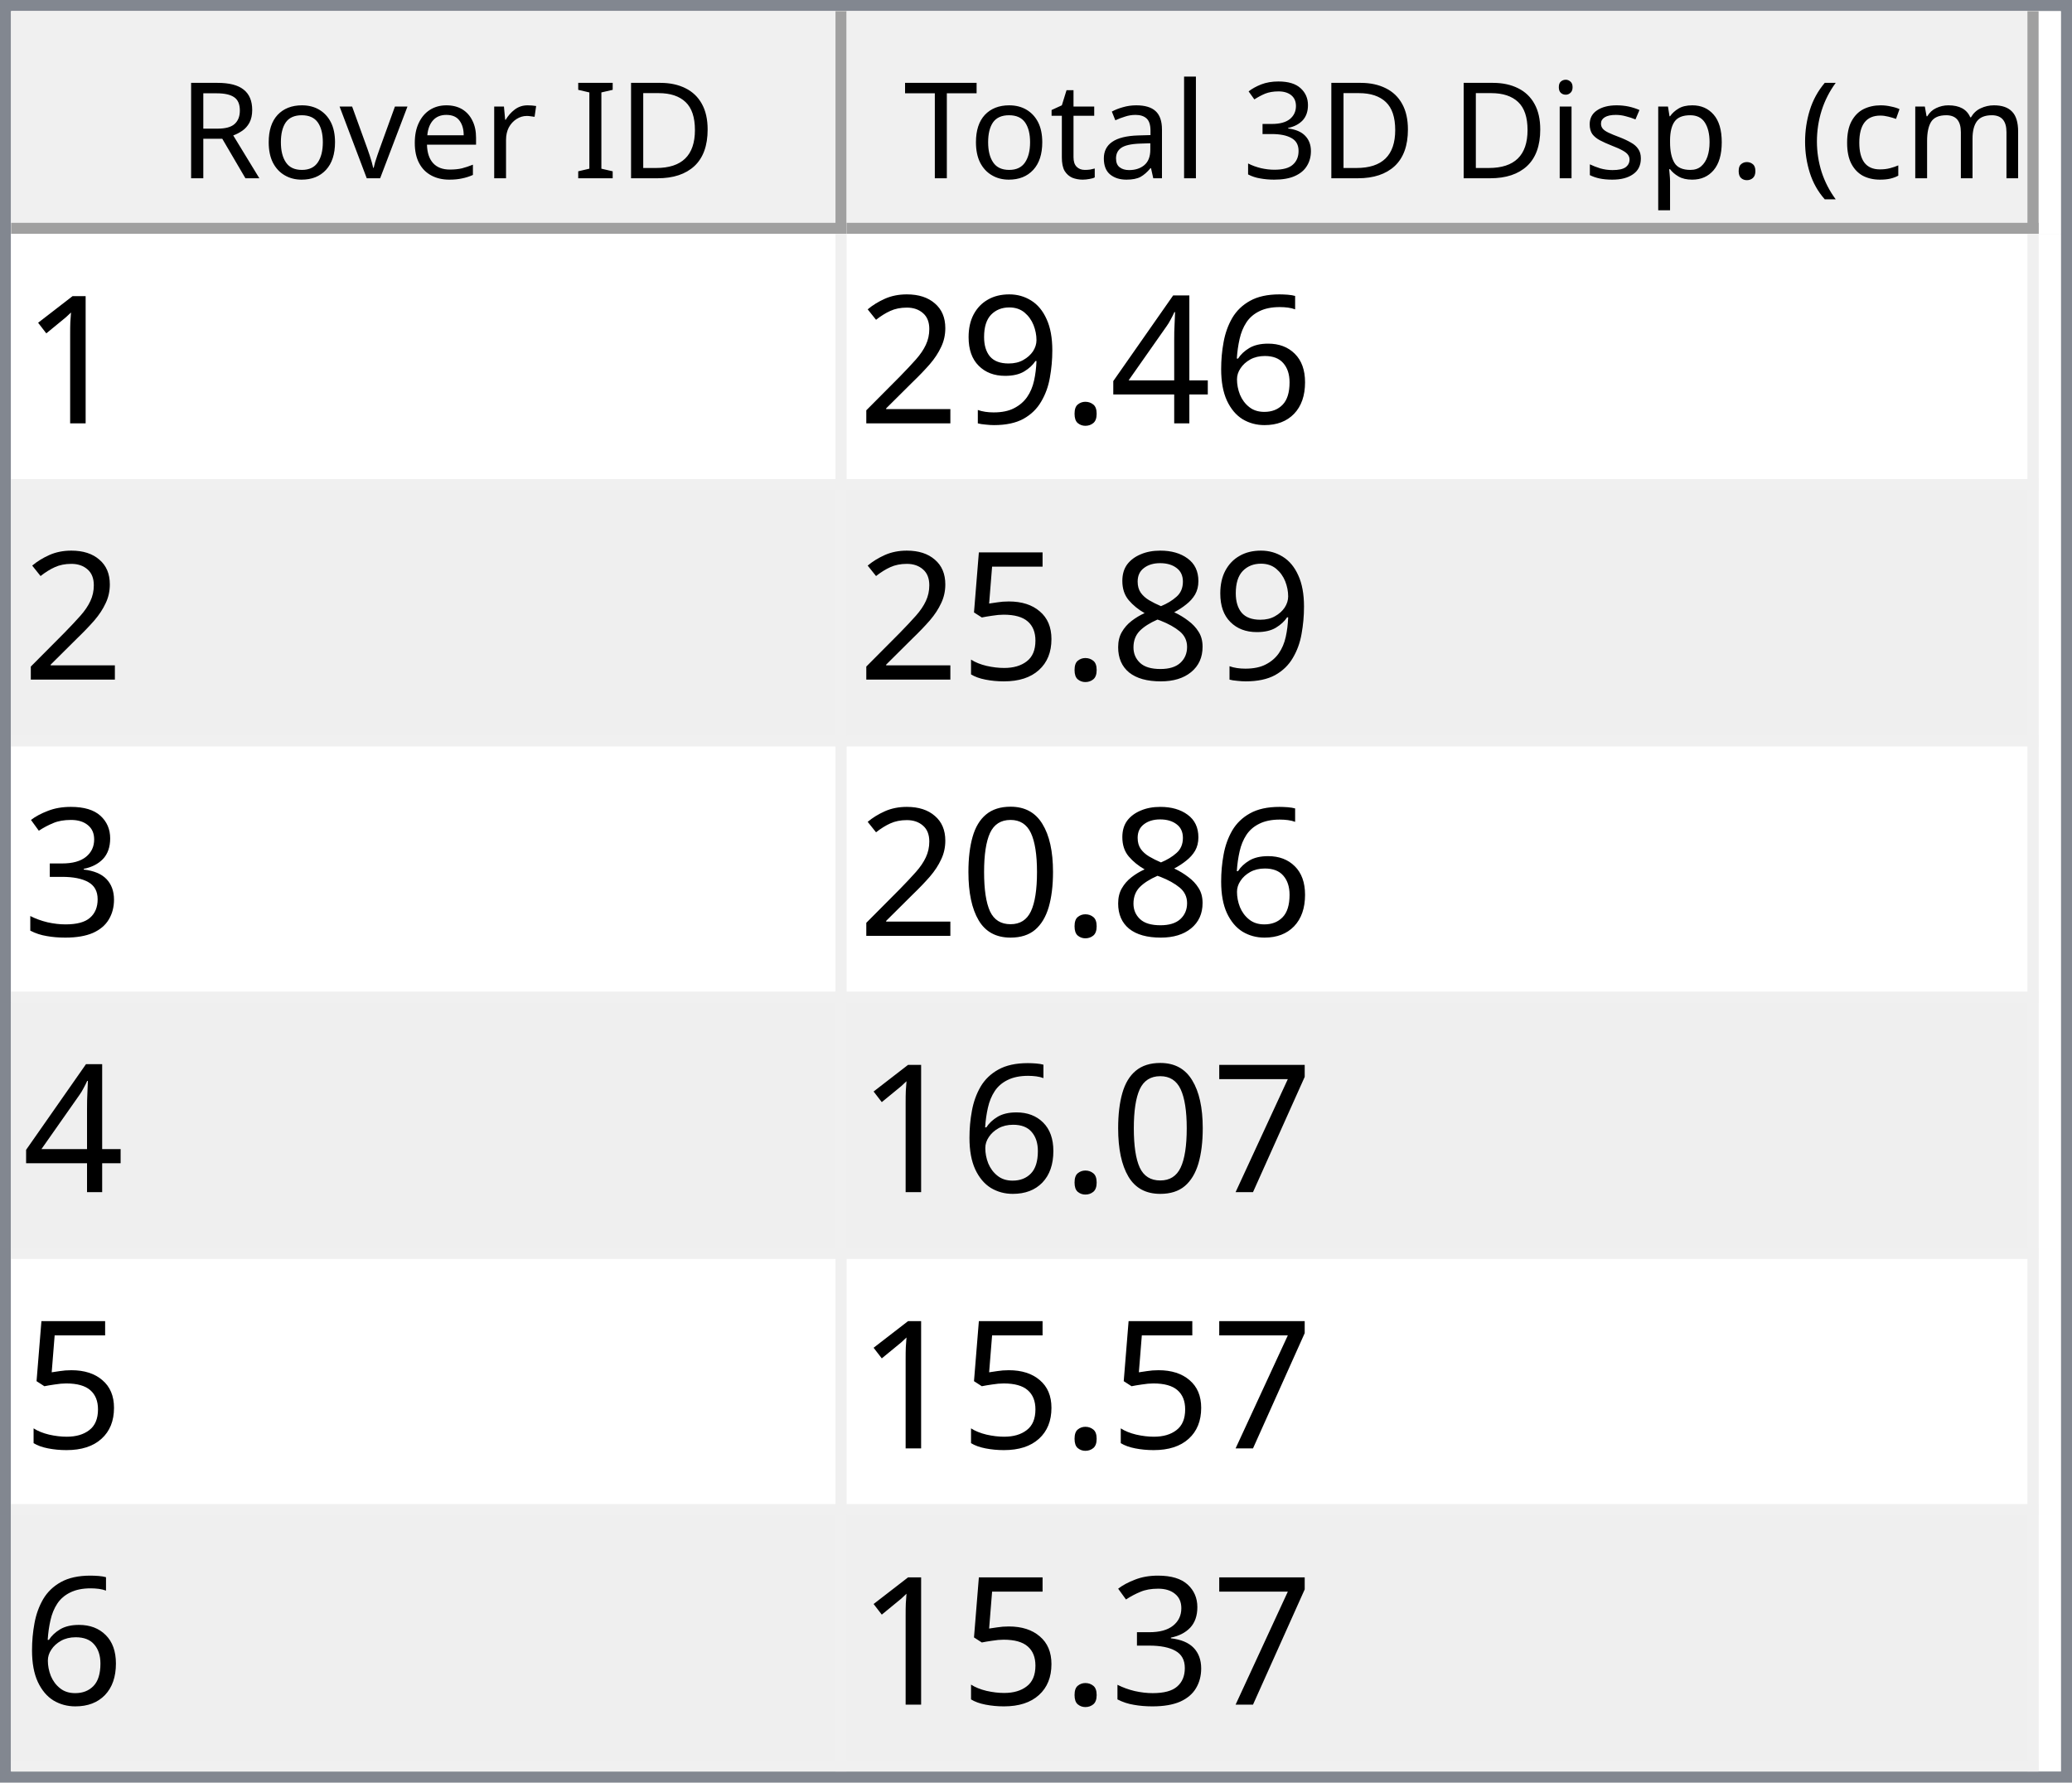
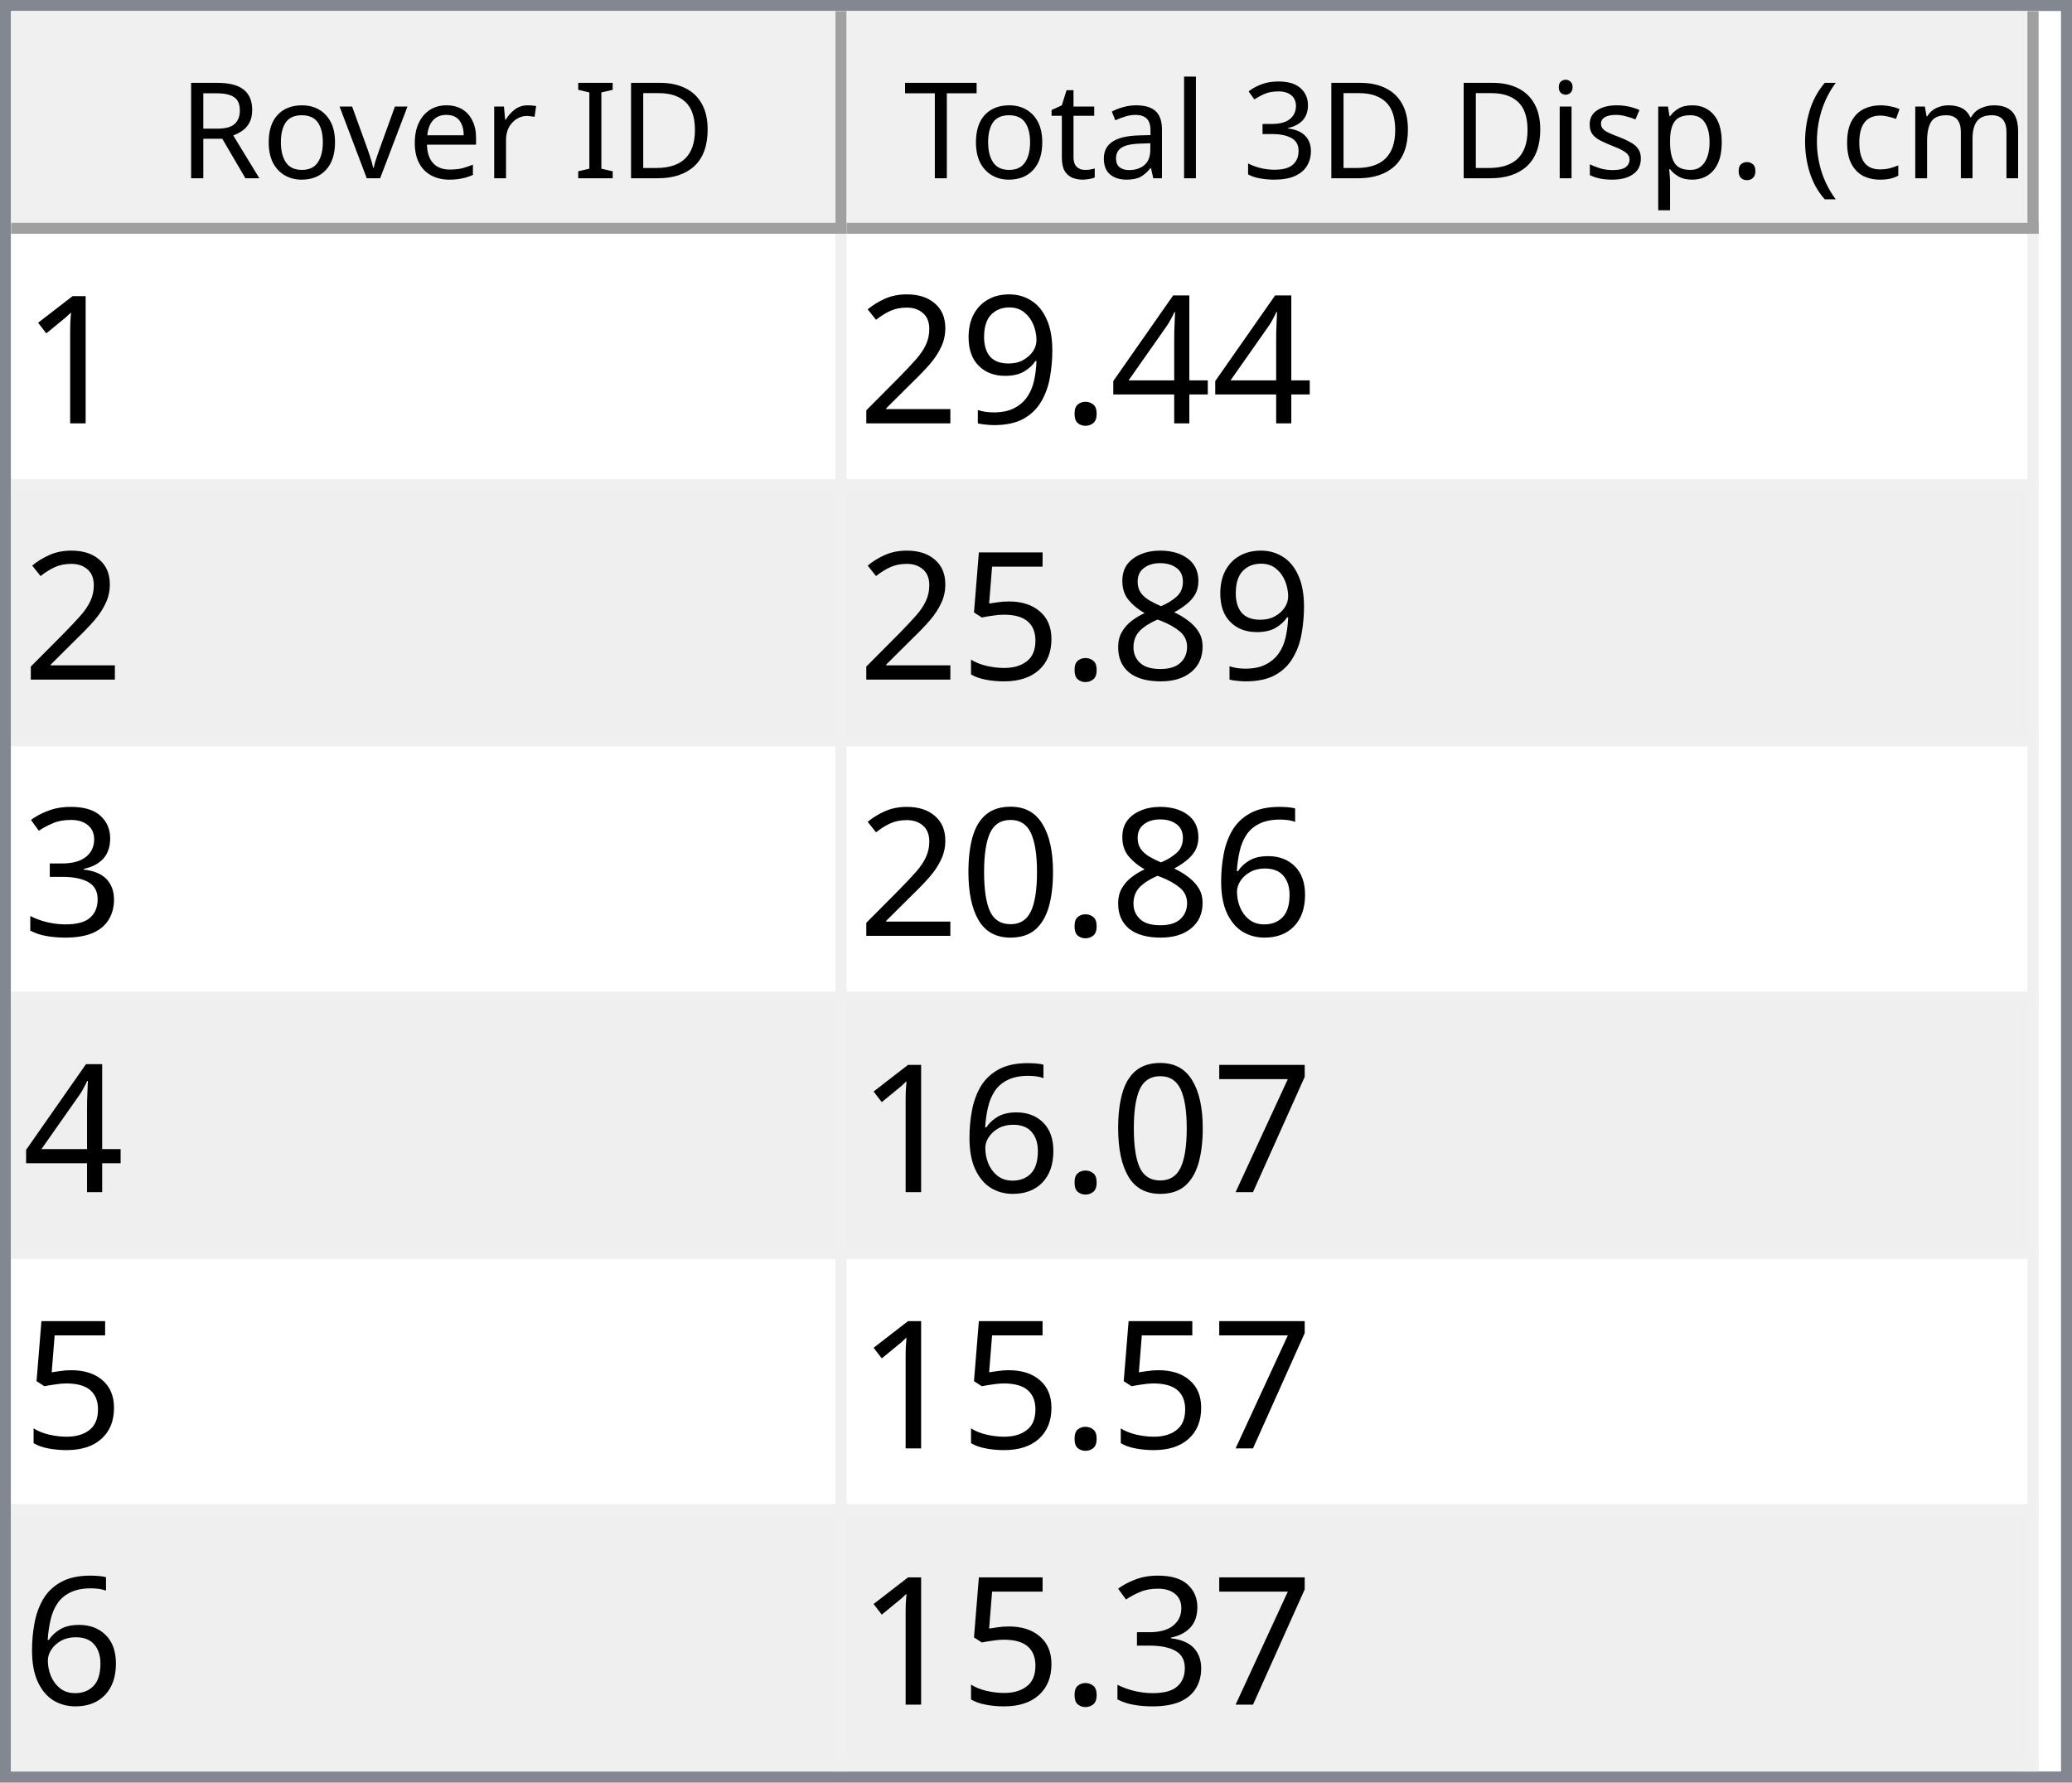
<svg xmlns="http://www.w3.org/2000/svg" style="fill-opacity:1; color-rendering:auto; color-interpolation:auto; text-rendering:auto; stroke:black; stroke-linecap:square; stroke-miterlimit:10; shape-rendering:auto; stroke-opacity:1; fill:black; stroke-dasharray:none; font-weight:normal; stroke-width:1; font-family:'Dialog'; font-style:normal; stroke-linejoin:miter; font-size:12px; stroke-dashoffset:0; image-rendering:auto;" width="186" height="160">
  <defs id="genericDefs" />
  <g>
    <defs id="defs1">
      <clipPath clipPathUnits="userSpaceOnUse" id="clipPath1">
        <path d="M0 0 L186 0 L186 160 L0 160 L0 0 Z" />
      </clipPath>
      <clipPath clipPathUnits="userSpaceOnUse" id="clipPath2">
        <path d="M0 0 L0 160 L186 160 L186 0 Z" />
      </clipPath>
      <clipPath clipPathUnits="userSpaceOnUse" id="clipPath3">
        <path d="M0 0 L0 20 L184 20 L184 0 Z" />
      </clipPath>
      <clipPath clipPathUnits="userSpaceOnUse" id="clipPath4">
        <path d="M0 0 L0 20 L75 20 L75 0 Z" />
      </clipPath>
      <clipPath clipPathUnits="userSpaceOnUse" id="clipPath5">
        <path d="M1 1 L1 19 L74 19 L74 1 Z" />
      </clipPath>
      <clipPath clipPathUnits="userSpaceOnUse" id="clipPath6">
        <path d="M0 0 L0 18 L73 18 L73 0 Z" />
      </clipPath>
      <clipPath clipPathUnits="userSpaceOnUse" id="clipPath7">
        <path d="M-0.5 -0.5 L-0.5 19.5 L74.5 19.5 L74.5 -0.5 Z" />
      </clipPath>
      <clipPath clipPathUnits="userSpaceOnUse" id="clipPath8">
        <path d="M0 0 L0 20 L107 20 L107 0 Z" />
      </clipPath>
      <clipPath clipPathUnits="userSpaceOnUse" id="clipPath9">
        <path d="M1 1 L1 19 L106 19 L106 1 Z" />
      </clipPath>
      <clipPath clipPathUnits="userSpaceOnUse" id="clipPath10">
        <path d="M0 0 L0 18 L105 18 L105 0 Z" />
      </clipPath>
      <clipPath clipPathUnits="userSpaceOnUse" id="clipPath11">
        <path d="M-0.5 -0.5 L-0.5 19.5 L106.5 19.5 L106.5 -0.5 Z" />
      </clipPath>
      <clipPath clipPathUnits="userSpaceOnUse" id="clipPath12">
        <path d="M0 0 L0 138 L184 138 L184 0 Z" />
      </clipPath>
      <clipPath clipPathUnits="userSpaceOnUse" id="clipPath13">
        <path d="M0 0 L0 138 L182 138 L182 0 Z" />
      </clipPath>
      <clipPath clipPathUnits="userSpaceOnUse" id="clipPath14">
        <path d="M-0.5 -0.5 L-0.5 137.5 L181.5 137.5 L181.5 -0.5 Z" />
      </clipPath>
      <clipPath clipPathUnits="userSpaceOnUse" id="clipPath15">
        <path d="M0 0 L0 22 L74 22 L74 0 Z" />
      </clipPath>
      <clipPath clipPathUnits="userSpaceOnUse" id="clipPath16">
        <path d="M0 0 L0 22 L106 22 L106 0 Z" />
      </clipPath>
      <font horiz-adv-x="64.551" id="font1">
        <font-face ascent="107.91" descent="25.098" units-per-em="100" style="font-style:normal; font-family:Segoe UI; font-weight:normal;" />
        <missing-glyph horiz-adv-x="64.551" d="M8.109 0 L8.109 68.266 L56.453 68.266 L56.453 0 L8.109 0 ZM15.328 7.234 L49.219 7.234 L49.219 61.031 L15.328 61.031 L15.328 7.234 Z" />
        <glyph unicode="D" horiz-adv-x="70.117" d="M9.188 0 L9.188 70.016 L28.516 70.016 Q65.531 70.016 65.531 35.891 Q65.531 19.672 55.25 9.836 Q44.969 0 27.734 0 L9.188 0 ZM17.391 62.594 L17.391 7.422 L27.828 7.422 Q41.609 7.422 49.273 14.797 Q56.938 22.172 56.938 35.688 Q56.938 62.594 28.328 62.594 L17.391 62.594 Z" />
        <glyph unicode="I" horiz-adv-x="26.611" d="M17.391 0 L9.188 0 L9.188 70.016 L17.391 70.016 L17.391 0 Z" />
        <glyph unicode=" " horiz-adv-x="27.393" d="" />
        <glyph unicode="r" horiz-adv-x="34.766" d="M34.188 41.891 Q32.078 43.5 28.125 43.5 Q23 43.5 19.555 38.672 Q16.109 33.844 16.109 25.484 L16.109 0 L8.109 0 L8.109 50 L16.109 50 L16.109 39.703 L16.312 39.703 Q18.016 44.969 21.531 47.922 Q25.047 50.875 29.391 50.875 Q32.516 50.875 34.188 50.203 L34.188 41.891 Z" />
        <glyph unicode="e" horiz-adv-x="52.295" d="M48.297 23 L12.984 23 Q13.188 14.656 17.484 10.109 Q21.781 5.562 29.297 5.562 Q37.75 5.562 44.828 11.141 L44.828 3.609 Q38.234 -1.172 27.391 -1.172 Q16.797 -1.172 10.742 5.641 Q4.688 12.453 4.688 24.812 Q4.688 36.469 11.305 43.82 Q17.922 51.172 27.734 51.172 Q37.547 51.172 42.922 44.828 Q48.297 38.484 48.297 27.203 L48.297 23 ZM40.094 29.781 Q40.047 36.719 36.75 40.578 Q33.453 44.438 27.594 44.438 Q21.922 44.438 17.969 40.383 Q14.016 36.328 13.094 29.781 L40.094 29.781 Z" />
        <glyph unicode="v" horiz-adv-x="47.9" d="M47.406 50 L27.484 0 L19.625 0 L0.688 50 L9.469 50 L22.172 13.672 Q23.578 9.672 23.922 6.688 L24.125 6.688 Q24.609 10.453 25.688 13.484 L38.969 50 L47.406 50 Z" />
        <glyph unicode="o" horiz-adv-x="58.594" d="M29 -1.172 Q17.922 -1.172 11.305 5.836 Q4.688 12.844 4.688 24.422 Q4.688 37.016 11.57 44.094 Q18.453 51.172 30.172 51.172 Q41.359 51.172 47.633 44.289 Q53.906 37.406 53.906 25.203 Q53.906 13.234 47.141 6.031 Q40.375 -1.172 29 -1.172 ZM29.594 44.438 Q21.875 44.438 17.383 39.188 Q12.891 33.938 12.891 24.703 Q12.891 15.828 17.43 10.695 Q21.969 5.562 29.594 5.562 Q37.359 5.562 41.531 10.594 Q45.703 15.625 45.703 24.906 Q45.703 34.281 41.531 39.359 Q37.359 44.438 29.594 44.438 Z" />
        <glyph unicode="R" horiz-adv-x="59.814" d="M59.375 0 L49.609 0 L37.891 19.625 Q36.281 22.359 34.766 24.289 Q33.25 26.219 31.664 27.438 Q30.078 28.656 28.25 29.219 Q26.422 29.781 24.125 29.781 L17.391 29.781 L17.391 0 L9.188 0 L9.188 70.016 L30.078 70.016 Q34.672 70.016 38.555 68.867 Q42.438 67.719 45.289 65.375 Q48.141 63.031 49.758 59.547 Q51.375 56.062 51.375 51.375 Q51.375 47.703 50.273 44.656 Q49.172 41.609 47.148 39.211 Q45.125 36.812 42.266 35.133 Q39.406 33.453 35.844 32.516 L35.844 32.328 Q37.594 31.547 38.891 30.547 Q40.188 29.547 41.359 28.18 Q42.531 26.812 43.68 25.078 Q44.828 23.344 46.234 21.047 L59.375 0 ZM17.391 62.594 L17.391 37.203 L28.516 37.203 Q31.594 37.203 34.203 38.133 Q36.812 39.062 38.719 40.797 Q40.625 42.531 41.703 45.047 Q42.781 47.562 42.781 50.688 Q42.781 56.297 39.141 59.445 Q35.5 62.594 28.609 62.594 L17.391 62.594 Z" />
        <glyph unicode=")" horiz-adv-x="30.176" d="M8.297 -15.922 L1.172 -15.922 Q16.406 2.344 16.406 26.812 Q16.406 51.469 1.078 70.016 L8.297 70.016 Q23.531 52.156 23.531 26.703 Q23.531 1.375 8.297 -15.922 Z" />
        <glyph unicode="m" horiz-adv-x="86.133" d="M79.109 0 L71.094 0 L71.094 28.719 Q71.094 37.016 68.531 40.727 Q65.969 44.438 59.906 44.438 Q54.781 44.438 51.195 39.75 Q47.609 35.062 47.609 28.516 L47.609 0 L39.594 0 L39.594 29.688 Q39.594 44.438 28.219 44.438 Q22.953 44.438 19.531 40.016 Q16.109 35.594 16.109 28.516 L16.109 0 L8.109 0 L8.109 50 L16.109 50 L16.109 42.094 L16.312 42.094 Q21.625 51.172 31.844 51.172 Q36.969 51.172 40.773 48.312 Q44.578 45.453 46 40.828 Q51.562 51.172 62.594 51.172 Q79.109 51.172 79.109 30.812 L79.109 0 Z" />
        <glyph unicode="c" horiz-adv-x="46.191" d="M42.188 2.297 Q36.422 -1.172 28.516 -1.172 Q17.828 -1.172 11.258 5.789 Q4.688 12.75 4.688 23.828 Q4.688 36.188 11.766 43.68 Q18.844 51.172 30.672 51.172 Q37.25 51.172 42.281 48.734 L42.281 40.531 Q36.719 44.438 30.375 44.438 Q22.703 44.438 17.797 38.945 Q12.891 33.453 12.891 24.516 Q12.891 15.719 17.508 10.641 Q22.125 5.562 29.891 5.562 Q36.422 5.562 42.188 9.906 L42.188 2.297 Z" />
        <glyph unicode="(" horiz-adv-x="30.176" d="M29.109 -15.922 L21.969 -15.922 Q6.844 1.375 6.844 26.703 Q6.844 52.156 21.969 70.016 L29.203 70.016 Q13.875 51.469 13.875 26.812 Q13.875 2.344 29.109 -15.922 Z" />
        <glyph unicode="." horiz-adv-x="21.68" d="M10.891 -1.078 Q8.641 -1.078 7.055 0.539 Q5.469 2.156 5.469 4.391 Q5.469 6.641 7.055 8.273 Q8.641 9.906 10.891 9.906 Q13.188 9.906 14.797 8.273 Q16.406 6.641 16.406 4.391 Q16.406 2.156 14.797 0.539 Q13.188 -1.078 10.891 -1.078 Z" />
        <glyph unicode="p" horiz-adv-x="58.789" d="M16.312 7.234 L16.109 7.234 L16.109 -23 L8.109 -23 L8.109 50 L16.109 50 L16.109 41.219 L16.312 41.219 Q22.219 51.172 33.594 51.172 Q43.266 51.172 48.688 44.461 Q54.109 37.75 54.109 26.469 Q54.109 13.922 48 6.375 Q41.891 -1.172 31.297 -1.172 Q21.578 -1.172 16.312 7.234 ZM16.109 27.391 L16.109 20.406 Q16.109 14.203 20.141 9.883 Q24.172 5.562 30.375 5.562 Q37.641 5.562 41.773 11.133 Q45.906 16.703 45.906 26.609 Q45.906 34.969 42.047 39.703 Q38.188 44.438 31.594 44.438 Q24.609 44.438 20.359 39.578 Q16.109 34.719 16.109 27.391 Z" />
        <glyph unicode="s" horiz-adv-x="42.432" d="M5.078 1.812 L5.078 10.406 Q11.625 5.562 19.484 5.562 Q30.031 5.562 30.031 12.594 Q30.031 14.594 29.125 15.992 Q28.219 17.391 26.68 18.461 Q25.141 19.531 23.07 20.383 Q21 21.234 18.609 22.172 Q15.281 23.484 12.766 24.828 Q10.25 26.172 8.57 27.859 Q6.891 29.547 6.031 31.695 Q5.172 33.844 5.172 36.719 Q5.172 40.234 6.789 42.945 Q8.406 45.656 11.086 47.484 Q13.766 49.312 17.211 50.242 Q20.656 51.172 24.312 51.172 Q30.812 51.172 35.938 48.922 L35.938 40.828 Q30.422 44.438 23.25 44.438 Q21 44.438 19.195 43.922 Q17.391 43.406 16.094 42.477 Q14.797 41.547 14.086 40.258 Q13.375 38.969 13.375 37.406 Q13.375 35.453 14.086 34.133 Q14.797 32.812 16.164 31.789 Q17.531 30.766 19.484 29.938 Q21.438 29.109 23.922 28.125 Q27.25 26.859 29.883 25.516 Q32.516 24.172 34.375 22.484 Q36.234 20.797 37.234 18.602 Q38.234 16.406 38.234 13.375 Q38.234 9.672 36.602 6.938 Q34.969 4.203 32.234 2.398 Q29.5 0.594 25.93 -0.289 Q22.359 -1.172 18.453 -1.172 Q10.75 -1.172 5.078 1.812 Z" />
        <glyph unicode="i" horiz-adv-x="24.219" d="M12.203 62.703 Q10.062 62.703 8.547 64.164 Q7.031 65.625 7.031 67.875 Q7.031 70.125 8.547 71.609 Q10.062 73.094 12.203 73.094 Q14.406 73.094 15.945 71.609 Q17.484 70.125 17.484 67.875 Q17.484 65.719 15.945 64.211 Q14.406 62.703 12.203 62.703 ZM16.109 0 L8.109 0 L8.109 50 L16.109 50 L16.109 0 Z" />
        <glyph unicode="3" horiz-adv-x="53.906" d="M46.531 19.828 Q46.531 15.094 44.75 11.211 Q42.969 7.328 39.719 4.57 Q36.469 1.812 31.93 0.297 Q27.391 -1.219 21.922 -1.219 Q11.922 -1.219 6 2.594 L6 11.188 Q13.094 5.609 22.219 5.609 Q25.875 5.609 28.828 6.539 Q31.781 7.469 33.906 9.227 Q36.031 10.984 37.18 13.477 Q38.328 15.969 38.328 19.094 Q38.328 32.812 18.797 32.812 L12.984 32.812 L12.984 39.594 L18.5 39.594 Q35.797 39.594 35.797 52.484 Q35.797 64.406 22.609 64.406 Q15.188 64.406 8.688 59.422 L8.688 67.188 Q15.375 71.188 24.609 71.188 Q29 71.188 32.57 69.969 Q36.141 68.75 38.68 66.555 Q41.219 64.359 42.609 61.281 Q44 58.203 44 54.5 Q44 40.672 30.031 36.719 L30.031 36.531 Q33.594 36.141 36.625 34.797 Q39.656 33.453 41.852 31.305 Q44.047 29.156 45.289 26.25 Q46.531 23.344 46.531 19.828 Z" />
        <glyph unicode="l" horiz-adv-x="24.219" d="M16.109 0 L8.109 0 L8.109 74.031 L16.109 74.031 L16.109 0 Z" />
        <glyph unicode="a" horiz-adv-x="50.879" d="M43.891 0 L35.891 0 L35.891 7.812 L35.688 7.812 Q30.469 -1.172 20.312 -1.172 Q12.844 -1.172 8.617 2.781 Q4.391 6.734 4.391 13.281 Q4.391 27.297 20.906 29.594 L35.891 31.688 Q35.891 44.438 25.594 44.438 Q16.547 44.438 9.281 38.281 L9.281 46.484 Q16.656 51.172 26.266 51.172 Q43.891 51.172 43.891 32.516 L43.891 0 ZM35.891 25.297 L23.828 23.641 Q18.266 22.859 15.43 20.875 Q12.594 18.891 12.594 13.875 Q12.594 10.203 15.211 7.883 Q17.828 5.562 22.172 5.562 Q28.125 5.562 32.008 9.742 Q35.891 13.922 35.891 20.312 L35.891 25.297 Z" />
        <glyph unicode="t" horiz-adv-x="33.887" d="M31.297 0.484 Q28.469 -1.078 23.828 -1.078 Q10.688 -1.078 10.688 13.578 L10.688 43.172 L2.094 43.172 L2.094 50 L10.688 50 L10.688 62.203 L18.703 64.797 L18.703 50 L31.297 50 L31.297 43.172 L18.703 43.172 L18.703 14.984 Q18.703 9.969 20.414 7.82 Q22.125 5.672 26.078 5.672 Q29.109 5.672 31.297 7.328 L31.297 0.484 Z" />
        <glyph unicode="T" horiz-adv-x="52.393" d="M50.594 62.594 L30.375 62.594 L30.375 0 L22.172 0 L22.172 62.594 L2 62.594 L2 70.016 L50.594 70.016 L50.594 62.594 Z" />
      </font>
      <font horiz-adv-x="75.0" id="font2">
        <font-face ascent="100.537" descent="21.973" units-per-em="100" style="font-style:normal; font-family:sans-serif; font-weight:normal;" />
        <missing-glyph horiz-adv-x="75.0" d="M12.5 0 L12.5 62.5 L62.5 62.5 L62.5 0 L12.5 0 ZM14.062 1.562 L60.938 1.562 L60.938 60.938 L14.062 60.938 L14.062 1.562 Z" />
        <glyph unicode="1" horiz-adv-x="55.615" d="M37.25 0 L28.469 0 L28.469 56 Q25.297 52.984 20.141 49.953 Q14.984 46.922 10.891 45.406 L10.891 53.906 Q18.266 57.375 23.781 62.305 Q29.297 67.234 31.594 71.875 L37.25 71.875 L37.25 0 Z" />
-         <glyph unicode="6" horiz-adv-x="55.615" d="M49.75 54.047 L41.016 53.375 Q39.844 58.547 37.703 60.891 Q34.125 64.656 28.906 64.656 Q24.703 64.656 21.531 62.312 Q17.391 59.281 14.992 53.469 Q12.594 47.656 12.5 36.922 Q15.672 41.75 20.266 44.094 Q24.859 46.438 29.891 46.438 Q38.672 46.438 44.852 39.969 Q51.031 33.5 51.031 23.25 Q51.031 16.5 48.125 10.719 Q45.219 4.938 40.141 1.859 Q35.062 -1.219 28.609 -1.219 Q17.625 -1.219 10.695 6.859 Q3.766 14.938 3.766 33.5 Q3.766 54.25 11.422 63.672 Q18.109 71.875 29.438 71.875 Q37.891 71.875 43.289 67.141 Q48.688 62.406 49.75 54.047 ZM13.875 23.188 Q13.875 18.656 15.797 14.508 Q17.719 10.359 21.188 8.18 Q24.656 6 28.469 6 Q34.031 6 38.039 10.492 Q42.047 14.984 42.047 22.703 Q42.047 30.125 38.086 34.398 Q34.125 38.672 28.125 38.672 Q22.172 38.672 18.023 34.398 Q13.875 30.125 13.875 23.188 Z" />
        <glyph unicode="4" horiz-adv-x="55.615" d="M32.328 0 L32.328 17.141 L1.266 17.141 L1.266 25.203 L33.938 71.578 L41.109 71.578 L41.109 25.203 L50.781 25.203 L50.781 17.141 L41.109 17.141 L41.109 0 L32.328 0 ZM32.328 25.203 L32.328 57.469 L9.906 25.203 L32.328 25.203 Z" />
        <glyph unicode="." horiz-adv-x="27.783" d="M9.078 0 L9.078 10.016 L19.094 10.016 L19.094 0 L9.078 0 Z" />
        <glyph unicode="9" horiz-adv-x="55.615" d="M5.469 16.547 L13.922 17.328 Q14.984 11.375 18.016 8.688 Q21.047 6 25.781 6 Q29.828 6 32.883 7.859 Q35.938 9.719 37.891 12.82 Q39.844 15.922 41.164 21.195 Q42.484 26.469 42.484 31.938 Q42.484 32.516 42.438 33.688 Q39.797 29.5 35.234 26.883 Q30.672 24.266 25.344 24.266 Q16.453 24.266 10.305 30.711 Q4.156 37.156 4.156 47.703 Q4.156 58.594 10.578 65.234 Q17 71.875 26.656 71.875 Q33.641 71.875 39.43 68.117 Q45.219 64.359 48.219 57.398 Q51.219 50.438 51.219 37.25 Q51.219 23.531 48.242 15.406 Q45.266 7.281 39.383 3.031 Q33.5 -1.219 25.594 -1.219 Q17.188 -1.219 11.867 3.445 Q6.547 8.109 5.469 16.547 ZM41.453 48.141 Q41.453 55.719 37.43 60.156 Q33.406 64.594 27.734 64.594 Q21.875 64.594 17.531 59.812 Q13.188 55.031 13.188 47.406 Q13.188 40.578 17.312 36.305 Q21.438 32.031 27.484 32.031 Q33.594 32.031 37.523 36.305 Q41.453 40.578 41.453 48.141 Z" />
        <glyph unicode="2" horiz-adv-x="55.615" d="M50.344 8.453 L50.344 0 L3.031 0 Q2.938 3.172 4.047 6.109 Q5.859 10.938 9.836 15.625 Q13.812 20.312 21.344 26.469 Q33.016 36.031 37.117 41.625 Q41.219 47.219 41.219 52.203 Q41.219 57.422 37.477 61.008 Q33.734 64.594 27.734 64.594 Q21.391 64.594 17.578 60.789 Q13.766 56.984 13.719 50.25 L4.688 51.172 Q5.609 61.281 11.664 66.578 Q17.719 71.875 27.938 71.875 Q38.234 71.875 44.242 66.164 Q50.25 60.453 50.25 52 Q50.25 47.703 48.492 43.555 Q46.734 39.406 42.656 34.812 Q38.578 30.219 29.109 22.219 Q21.188 15.578 18.945 13.211 Q16.703 10.844 15.234 8.453 L50.344 8.453 Z" />
        <glyph unicode="8" horiz-adv-x="55.615" d="M17.672 38.812 Q12.203 40.828 9.57 44.539 Q6.938 48.25 6.938 53.422 Q6.938 61.234 12.555 66.555 Q18.172 71.875 27.484 71.875 Q36.859 71.875 42.578 66.43 Q48.297 60.984 48.297 53.172 Q48.297 48.188 45.68 44.508 Q43.062 40.828 37.75 38.812 Q44.344 36.672 47.781 31.883 Q51.219 27.094 51.219 20.453 Q51.219 11.281 44.727 5.031 Q38.234 -1.219 27.641 -1.219 Q17.047 -1.219 10.547 5.055 Q4.047 11.328 4.047 20.703 Q4.047 27.688 7.594 32.398 Q11.141 37.109 17.672 38.812 ZM15.922 53.719 Q15.922 48.641 19.195 45.414 Q22.469 42.188 27.688 42.188 Q32.766 42.188 36.016 45.383 Q39.266 48.578 39.266 53.219 Q39.266 58.062 35.914 61.359 Q32.562 64.656 27.594 64.656 Q22.562 64.656 19.242 61.43 Q15.922 58.203 15.922 53.719 ZM13.094 20.656 Q13.094 16.891 14.875 13.375 Q16.656 9.859 20.172 7.93 Q23.688 6 27.734 6 Q34.031 6 38.133 10.055 Q42.234 14.109 42.234 20.359 Q42.234 26.703 38.016 30.859 Q33.797 35.016 27.438 35.016 Q21.234 35.016 17.164 30.914 Q13.094 26.812 13.094 20.656 Z" />
        <glyph unicode="5" horiz-adv-x="55.615" d="M4.156 18.75 L13.375 19.531 Q14.406 12.797 18.141 9.398 Q21.875 6 27.156 6 Q33.5 6 37.891 10.789 Q42.281 15.578 42.281 23.484 Q42.281 31 38.062 35.352 Q33.844 39.703 27 39.703 Q22.75 39.703 19.336 37.773 Q15.922 35.844 13.969 32.766 L5.719 33.844 L12.641 70.609 L48.25 70.609 L48.25 62.203 L19.672 62.203 L15.828 42.969 Q22.266 47.469 29.344 47.469 Q38.719 47.469 45.164 40.969 Q51.609 34.469 51.609 24.266 Q51.609 14.547 45.953 7.469 Q39.062 -1.219 27.156 -1.219 Q17.391 -1.219 11.211 4.25 Q5.031 9.719 4.156 18.75 Z" />
        <glyph unicode="3" horiz-adv-x="55.615" d="M4.203 18.891 L12.984 20.062 Q14.5 12.594 18.141 9.297 Q21.781 6 27 6 Q33.203 6 37.477 10.297 Q41.75 14.594 41.75 20.953 Q41.75 27 37.797 30.93 Q33.844 34.859 27.734 34.859 Q25.25 34.859 21.531 33.891 L22.516 41.609 Q23.391 41.5 23.922 41.5 Q29.547 41.5 34.039 44.43 Q38.531 47.359 38.531 53.469 Q38.531 58.297 35.258 61.477 Q31.984 64.656 26.812 64.656 Q21.688 64.656 18.266 61.43 Q14.844 58.203 13.875 51.766 L5.078 53.328 Q6.688 62.156 12.398 67.016 Q18.109 71.875 26.609 71.875 Q32.469 71.875 37.398 69.359 Q42.328 66.844 44.945 62.5 Q47.562 58.156 47.562 53.266 Q47.562 48.641 45.07 44.828 Q42.578 41.016 37.703 38.766 Q44.047 37.312 47.562 32.695 Q51.078 28.078 51.078 21.141 Q51.078 11.766 44.242 5.25 Q37.406 -1.266 26.953 -1.266 Q17.531 -1.266 11.305 4.352 Q5.078 9.969 4.203 18.891 Z" />
+         <glyph unicode="6" horiz-adv-x="55.615" d="M49.75 54.047 L41.016 53.375 Q39.844 58.547 37.703 60.891 Q34.125 64.656 28.906 64.656 Q24.703 64.656 21.531 62.312 Q17.391 59.281 14.992 53.469 Q12.594 47.656 12.5 36.922 Q15.672 41.75 20.266 44.094 Q24.859 46.438 29.891 46.438 Q38.672 46.438 44.852 39.969 Q51.031 33.5 51.031 23.25 Q51.031 16.5 48.125 10.719 Q45.219 4.938 40.141 1.859 Q35.062 -1.219 28.609 -1.219 Q17.625 -1.219 10.695 6.859 Q3.766 14.938 3.766 33.5 Q3.766 54.25 11.422 63.672 Q18.109 71.875 29.438 71.875 Q37.891 71.875 43.289 67.141 Q48.688 62.406 49.75 54.047 ZM13.875 23.188 Q13.875 18.656 15.797 14.508 Q17.719 10.359 21.188 8.18 Q24.656 6 28.469 6 Q34.031 6 38.039 10.492 Q42.047 14.984 42.047 22.703 Q42.047 30.125 38.086 34.398 Q34.125 38.672 28.125 38.672 Q22.172 38.672 18.023 34.398 Q13.875 30.125 13.875 23.188 Z" />
        <glyph unicode="0" horiz-adv-x="55.615" d="M4.156 35.297 Q4.156 48 6.766 55.742 Q9.375 63.484 14.523 67.68 Q19.672 71.875 27.484 71.875 Q33.25 71.875 37.594 69.555 Q41.938 67.234 44.773 62.867 Q47.609 58.5 49.219 52.227 Q50.828 45.953 50.828 35.297 Q50.828 22.703 48.242 14.969 Q45.656 7.234 40.508 3.008 Q35.359 -1.219 27.484 -1.219 Q17.141 -1.219 11.234 6.203 Q4.156 15.141 4.156 35.297 ZM13.188 35.297 Q13.188 17.672 17.312 11.836 Q21.438 6 27.484 6 Q33.547 6 37.672 11.859 Q41.797 17.719 41.797 35.297 Q41.797 52.984 37.672 58.789 Q33.547 64.594 27.391 64.594 Q21.344 64.594 17.719 59.469 Q13.188 52.938 13.188 35.297 Z" />
        <glyph unicode="7" horiz-adv-x="55.615" d="M4.734 62.203 L4.734 70.656 L51.078 70.656 L51.078 63.812 Q44.234 56.547 37.523 44.484 Q30.812 32.422 27.156 19.672 Q24.516 10.688 23.781 0 L14.75 0 Q14.891 8.453 18.062 20.414 Q21.234 32.375 27.172 43.484 Q33.109 54.594 39.797 62.203 L4.734 62.203 Z" />
      </font>
    </defs>
    <g style="fill:white; stroke:white;">
      <rect x="0" y="0" width="186" style="clip-path:url(#clipPath1); stroke:none;" height="160" />
    </g>
    <g style="fill:white; text-rendering:optimizeSpeed; color-rendering:optimizeSpeed; image-rendering:optimizeSpeed; shape-rendering:crispEdges; stroke:white; color-interpolation:sRGB;">
      <rect x="0" width="186" height="160" y="0" style="stroke:none;" />
      <path style="stroke:none;" d="M0 160 L186 160 L186 0 L0 0 Z" />
    </g>
    <g style="fill:rgb(240,240,240); font-family:'Segoe UI'; stroke:rgb(240,240,240);">
      <rect x="0" y="0" width="186" style="clip-path:url(#clipPath2); stroke:none;" height="160" />
    </g>
    <g style="fill:rgb(130,135,144); font-family:'Segoe UI'; stroke:rgb(130,135,144);">
      <path d="M0 0 L186 0 L186 160 L0 160 L0 0 ZM1 1 L185 1 L185 159 L1 159 L1 1 Z" style="fill-rule:evenodd; clip-path:url(#clipPath2); stroke:none;" />
    </g>
    <g style="fill:white; font-family:'Segoe UI'; stroke:white;" transform="translate(1,1)">
      <rect x="0" y="0" width="184" style="clip-path:url(#clipPath3); stroke:none;" height="20" />
    </g>
    <g style="fill:rgb(240,240,240); font-family:'Segoe UI'; stroke:rgb(240,240,240);" transform="translate(1,1)">
      <rect x="0" y="0" width="75" style="clip-path:url(#clipPath4); stroke:none;" height="20" />
    </g>
    <g style="font-family:'Segoe UI';" transform="translate(2,2)">
      <text x="14" xml:space="preserve" y="14" style="clip-path:url(#clipPath6); stroke:none;">Rover ID</text>
    </g>
    <g style="fill:rgb(160,160,160); font-family:'Segoe UI'; stroke:rgb(160,160,160); stroke-linejoin:bevel;" transform="translate(1.5,1.5)">
      <line x1="74" x2="74" y1="0" style="fill:none; clip-path:url(#clipPath7);" y2="19" />
    </g>
    <g style="fill:rgb(160,160,160); font-family:'Segoe UI'; stroke:rgb(160,160,160); stroke-linejoin:bevel;" transform="matrix(1,0,0,1,1,1) translate(0.5,0.5)">
      <line x1="0" x2="74" y1="19" style="fill:none; clip-path:url(#clipPath7);" y2="19" />
    </g>
    <g style="fill:rgb(240,240,240); font-family:'Segoe UI'; stroke:rgb(240,240,240);" transform="translate(76,1)">
      <rect x="0" y="0" width="107" style="clip-path:url(#clipPath8); stroke:none;" height="20" />
    </g>
    <g style="font-family:'Segoe UI';" transform="translate(77,2)">
      <text x="1" xml:space="preserve" y="14" style="clip-path:url(#clipPath10); stroke:none;"> Total 3D Disp. (cm)</text>
    </g>
    <g style="fill:rgb(160,160,160); font-family:'Segoe UI'; stroke:rgb(160,160,160); stroke-linejoin:bevel;" transform="translate(76.5,1.5)">
      <line x1="106" x2="106" y1="0" style="fill:none; clip-path:url(#clipPath11);" y2="19" />
    </g>
    <g style="fill:rgb(160,160,160); font-family:'Segoe UI'; stroke:rgb(160,160,160); stroke-linejoin:bevel;" transform="matrix(1,0,0,1,76,1) translate(0.5,0.5)">
      <line x1="0" x2="106" y1="19" style="fill:none; clip-path:url(#clipPath11);" y2="19" />
    </g>
    <g style="fill:white; font-family:'Segoe UI'; stroke:white;" transform="translate(1,21)">
      <rect x="0" y="0" width="184" style="clip-path:url(#clipPath12); stroke:none;" height="138" />
    </g>
    <g style="fill:rgb(240,240,240); font-size:16px; font-family:sans-serif; stroke:rgb(240,240,240);" transform="translate(1,21)">
      <rect x="0" y="0" width="182" style="clip-path:url(#clipPath13); stroke:none;" height="138" />
      <line transform="translate(0.5,0.5)" x1="0" x2="181" y1="22" style="clip-path:url(#clipPath14); fill:none; stroke-linejoin:bevel;" y2="22" />
    </g>
    <g transform="matrix(1,0,0,1,1,21) translate(0.5,0.5)" style="fill:rgb(240,240,240); font-size:16px; font-family:sans-serif; stroke:rgb(240,240,240); stroke-linejoin:bevel;">
      <line x1="0" x2="181" y1="45" style="fill:none; clip-path:url(#clipPath14);" y2="45" />
    </g>
    <g transform="matrix(1,0,0,1,1,21) translate(0.5,0.5)" style="fill:rgb(240,240,240); font-size:16px; font-family:sans-serif; stroke:rgb(240,240,240); stroke-linejoin:bevel;">
      <line x1="0" x2="181" y1="68" style="fill:none; clip-path:url(#clipPath14);" y2="68" />
    </g>
    <g transform="matrix(1,0,0,1,1,21) translate(0.5,0.5)" style="fill:rgb(240,240,240); font-size:16px; font-family:sans-serif; stroke:rgb(240,240,240); stroke-linejoin:bevel;">
      <line x1="0" x2="181" y1="91" style="fill:none; clip-path:url(#clipPath14);" y2="91" />
    </g>
    <g transform="matrix(1,0,0,1,1,21) translate(0.5,0.5)" style="fill:rgb(240,240,240); font-size:16px; font-family:sans-serif; stroke:rgb(240,240,240); stroke-linejoin:bevel;">
      <line x1="0" x2="181" y1="114" style="fill:none; clip-path:url(#clipPath14);" y2="114" />
    </g>
    <g transform="matrix(1,0,0,1,1,21) translate(0.5,0.5)" style="fill:rgb(240,240,240); font-size:16px; font-family:sans-serif; stroke:rgb(240,240,240); stroke-linejoin:bevel;">
      <line x1="0" x2="181" y1="137" style="fill:none; clip-path:url(#clipPath14);" y2="137" />
    </g>
    <g transform="matrix(1,0,0,1,1,21) translate(0.5,0.5)" style="fill:rgb(240,240,240); font-size:16px; font-family:sans-serif; stroke:rgb(240,240,240); stroke-linejoin:bevel;">
      <line x1="74" x2="74" y1="0" style="fill:none; clip-path:url(#clipPath14);" y2="137" />
    </g>
    <g transform="matrix(1,0,0,1,1,21) translate(0.5,0.5)" style="fill:rgb(240,240,240); font-size:16px; font-family:sans-serif; stroke:rgb(240,240,240); stroke-linejoin:bevel;">
      <line x1="181" x2="181" y1="0" style="fill:none; clip-path:url(#clipPath14);" y2="137" />
    </g>
    <g style="fill:white; font-size:16px; font-family:sans-serif; stroke:white;" transform="matrix(1,0,0,1,1,21)">
      <rect x="0" y="0" width="74" style="clip-path:url(#clipPath15); stroke:none;" height="22" />
      <text x="1" y="17" style="fill:black; clip-path:url(#clipPath15); stroke:none;" xml:space="preserve">1</text>
    </g>
    <g style="fill:white; font-size:16px; font-family:sans-serif; stroke:white;" transform="matrix(1,0,0,1,1,21) translate(75,0)">
      <rect x="0" y="0" width="106" style="clip-path:url(#clipPath16); stroke:none;" height="22" />
-       <text x="1" y="17" style="fill:black; clip-path:url(#clipPath16); stroke:none;" xml:space="preserve">29.46</text>
+       <text x="1" y="17" style="fill:black; clip-path:url(#clipPath16); stroke:none;" xml:space="preserve">29.44</text>
    </g>
    <g style="fill:rgb(239,239,239); font-size:16px; font-family:sans-serif; stroke:rgb(239,239,239);" transform="matrix(1,0,0,1,1,21) translate(0,23)">
      <rect x="0" y="0" width="74" style="clip-path:url(#clipPath15); stroke:none;" height="22" />
      <text x="1" y="17" style="fill:black; clip-path:url(#clipPath15); stroke:none;" xml:space="preserve">2</text>
    </g>
    <g style="fill:rgb(239,239,239); font-size:16px; font-family:sans-serif; stroke:rgb(239,239,239);" transform="matrix(1,0,0,1,1,21) translate(75,23)">
      <rect x="0" y="0" width="106" style="clip-path:url(#clipPath16); stroke:none;" height="22" />
      <text x="1" y="17" style="fill:black; clip-path:url(#clipPath16); stroke:none;" xml:space="preserve">25.89</text>
    </g>
    <g style="fill:white; font-size:16px; font-family:sans-serif; stroke:white;" transform="matrix(1,0,0,1,1,21) translate(0,46)">
      <rect x="0" y="0" width="74" style="clip-path:url(#clipPath15); stroke:none;" height="22" />
      <text x="1" y="17" style="fill:black; clip-path:url(#clipPath15); stroke:none;" xml:space="preserve">3</text>
    </g>
    <g style="fill:white; font-size:16px; font-family:sans-serif; stroke:white;" transform="matrix(1,0,0,1,1,21) translate(75,46)">
      <rect x="0" y="0" width="106" style="clip-path:url(#clipPath16); stroke:none;" height="22" />
      <text x="1" y="17" style="fill:black; clip-path:url(#clipPath16); stroke:none;" xml:space="preserve">20.86</text>
    </g>
    <g style="fill:rgb(239,239,239); font-size:16px; font-family:sans-serif; stroke:rgb(239,239,239);" transform="matrix(1,0,0,1,1,21) translate(0,69)">
      <rect x="0" y="0" width="74" style="clip-path:url(#clipPath15); stroke:none;" height="22" />
      <text x="1" y="17" style="fill:black; clip-path:url(#clipPath15); stroke:none;" xml:space="preserve">4</text>
    </g>
    <g style="fill:rgb(239,239,239); font-size:16px; font-family:sans-serif; stroke:rgb(239,239,239);" transform="matrix(1,0,0,1,1,21) translate(75,69)">
      <rect x="0" y="0" width="106" style="clip-path:url(#clipPath16); stroke:none;" height="22" />
      <text x="1" y="17" style="fill:black; clip-path:url(#clipPath16); stroke:none;" xml:space="preserve">16.07</text>
    </g>
    <g style="fill:white; font-size:16px; font-family:sans-serif; stroke:white;" transform="matrix(1,0,0,1,1,21) translate(0,92)">
      <rect x="0" y="0" width="74" style="clip-path:url(#clipPath15); stroke:none;" height="22" />
      <text x="1" y="17" style="fill:black; clip-path:url(#clipPath15); stroke:none;" xml:space="preserve">5</text>
    </g>
    <g style="fill:white; font-size:16px; font-family:sans-serif; stroke:white;" transform="matrix(1,0,0,1,1,21) translate(75,92)">
      <rect x="0" y="0" width="106" style="clip-path:url(#clipPath16); stroke:none;" height="22" />
      <text x="1" y="17" style="fill:black; clip-path:url(#clipPath16); stroke:none;" xml:space="preserve">15.57</text>
    </g>
    <g style="fill:rgb(239,239,239); font-size:16px; font-family:sans-serif; stroke:rgb(239,239,239);" transform="matrix(1,0,0,1,1,21) translate(0,115)">
      <rect x="0" y="0" width="74" style="clip-path:url(#clipPath15); stroke:none;" height="22" />
      <text x="1" y="17" style="fill:black; clip-path:url(#clipPath15); stroke:none;" xml:space="preserve">6</text>
    </g>
    <g style="fill:rgb(239,239,239); font-size:16px; font-family:sans-serif; stroke:rgb(239,239,239);" transform="matrix(1,0,0,1,1,21) translate(75,115)">
      <rect x="0" y="0" width="106" style="clip-path:url(#clipPath16); stroke:none;" height="22" />
      <text x="1" y="17" style="fill:black; clip-path:url(#clipPath16); stroke:none;" xml:space="preserve">15.37</text>
    </g>
  </g>
</svg>
